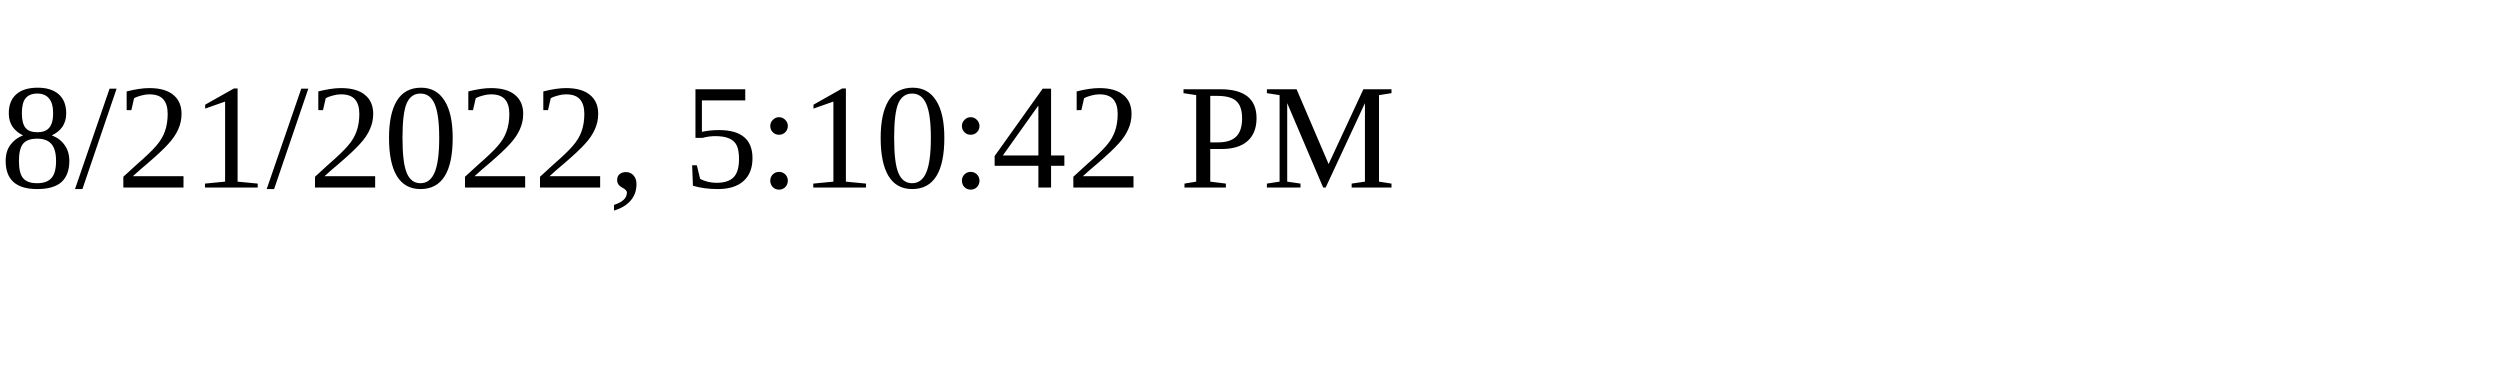
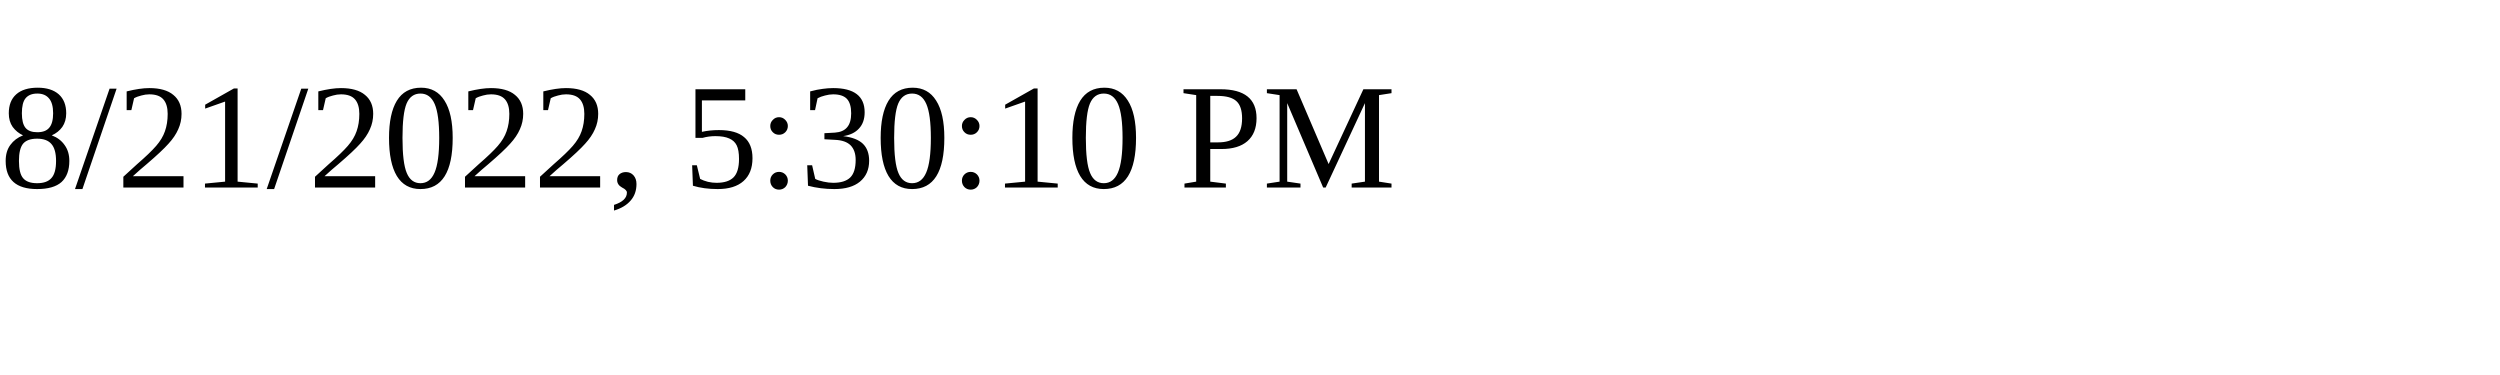
<svg xmlns="http://www.w3.org/2000/svg" height="30" width="200">
-   <text x="0" y="15">8/21/2022, 5:10:42 PM</text>
+   <text x="0" y="15">8/21/2022, 5:30:10 PM</text>
</svg>
